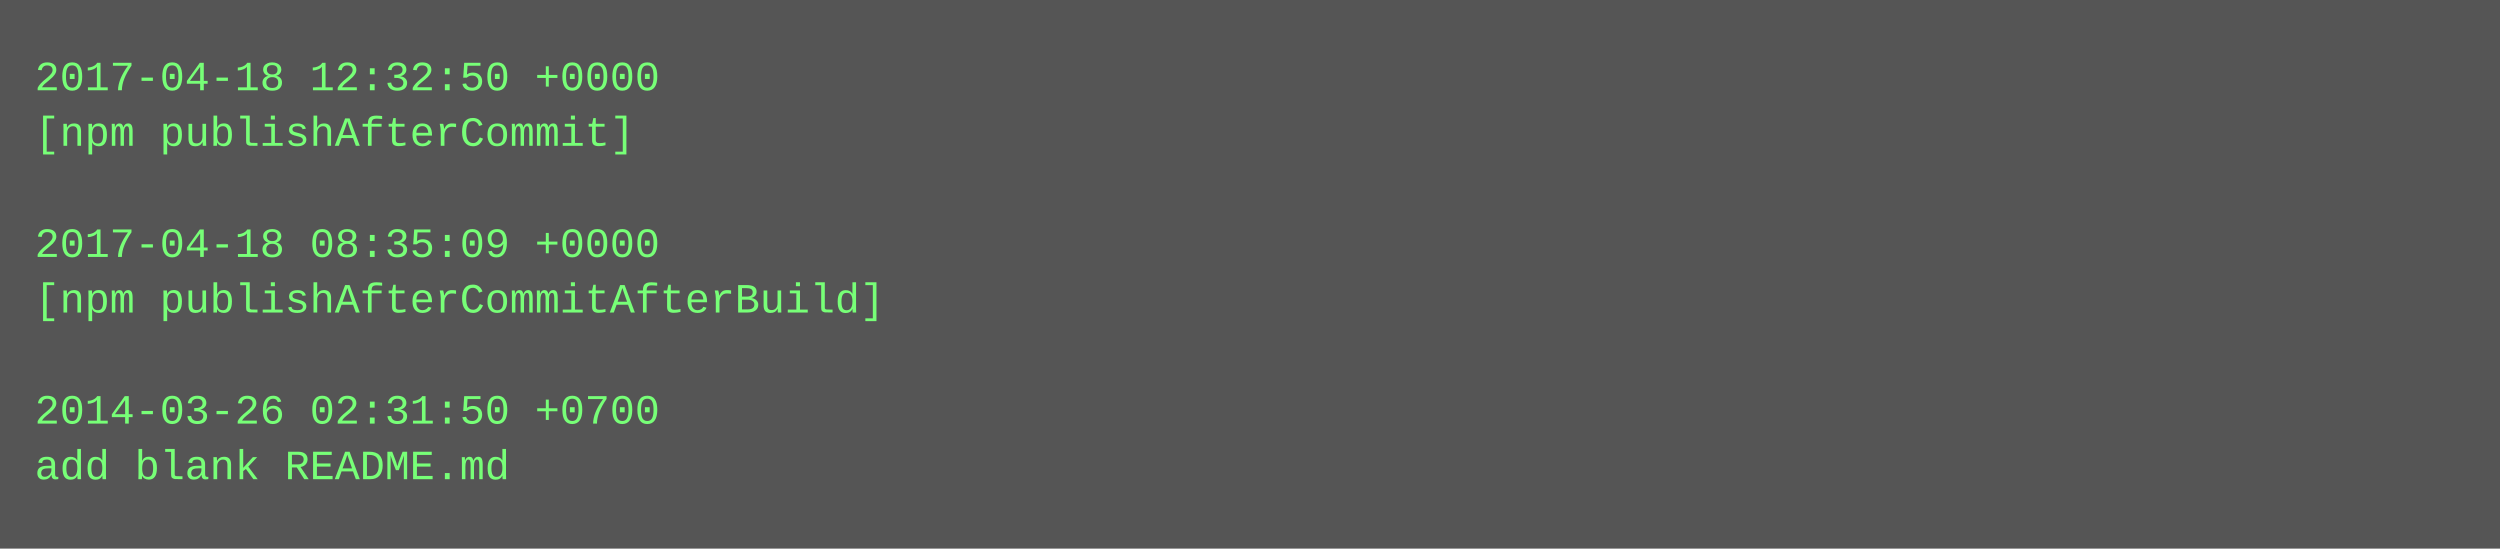
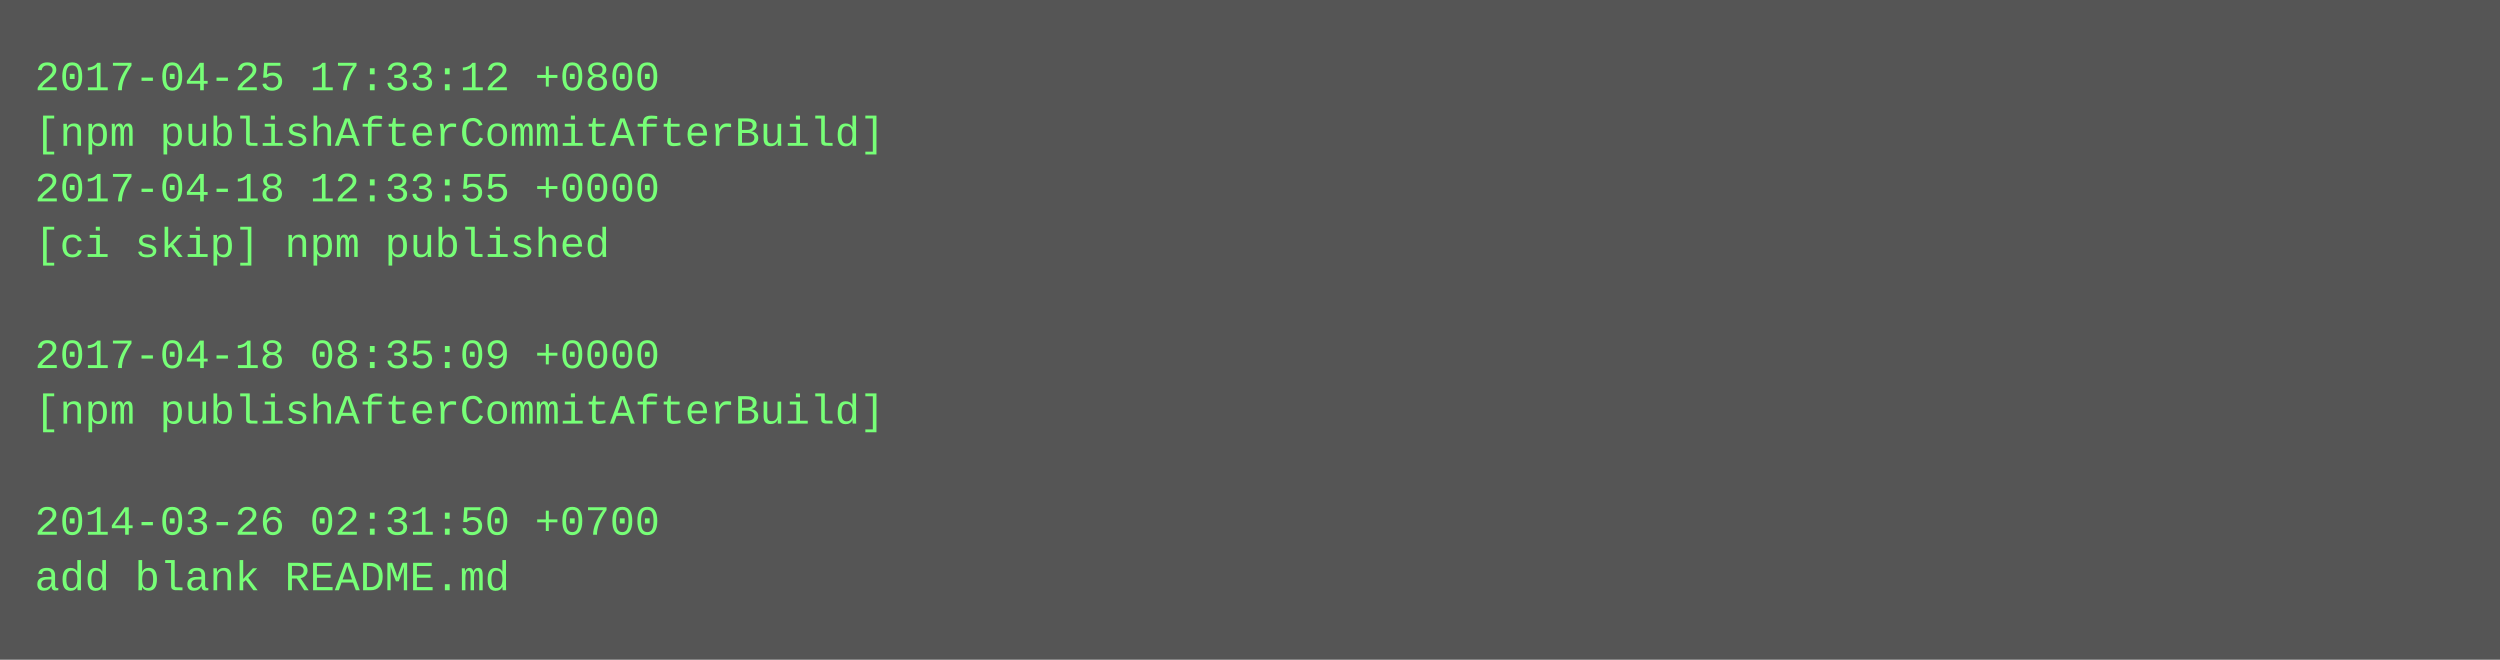
- <svg xmlns="http://www.w3.org/2000/svg" height="158" width="720">
-   <rect height="158" fill="#555" width="720" />
+ <svg xmlns="http://www.w3.org/2000/svg" height="190" width="720">
+   <rect height="190" fill="#555" width="720" />
  <text fill="#7f7" font-family="Courier New" font-size="12" xml:space="preserve">
-     <tspan x="10" y="26">2017-04-18 12:32:50 +0000</tspan>
-     <tspan x="10" y="42">[npm publishAfterCommit]</tspan>
-     <tspan x="10" y="58" />
-     <tspan x="10" y="74">2017-04-18 08:35:09 +0000</tspan>
-     <tspan x="10" y="90">[npm publishAfterCommitAfterBuild]</tspan>
-     <tspan x="10" y="106" />
-     <tspan x="10" y="122">2014-03-26 02:31:50 +0700</tspan>
-     <tspan x="10" y="138">add blank README.md</tspan>
+     <tspan x="10" y="26">2017-04-25 17:33:12 +0800</tspan>
+     <tspan x="10" y="42">[npm publishAfterCommitAfterBuild]</tspan>
+     <tspan x="10" y="58">2017-04-18 12:33:55 +0000</tspan>
+     <tspan x="10" y="74">[ci skip] npm published</tspan>
+     <tspan x="10" y="90" />
+     <tspan x="10" y="106">2017-04-18 08:35:09 +0000</tspan>
+     <tspan x="10" y="122">[npm publishAfterCommitAfterBuild]</tspan>
+     <tspan x="10" y="138" />
+     <tspan x="10" y="154">2014-03-26 02:31:50 +0700</tspan>
+     <tspan x="10" y="170">add blank README.md</tspan>
  </text>
</svg>
